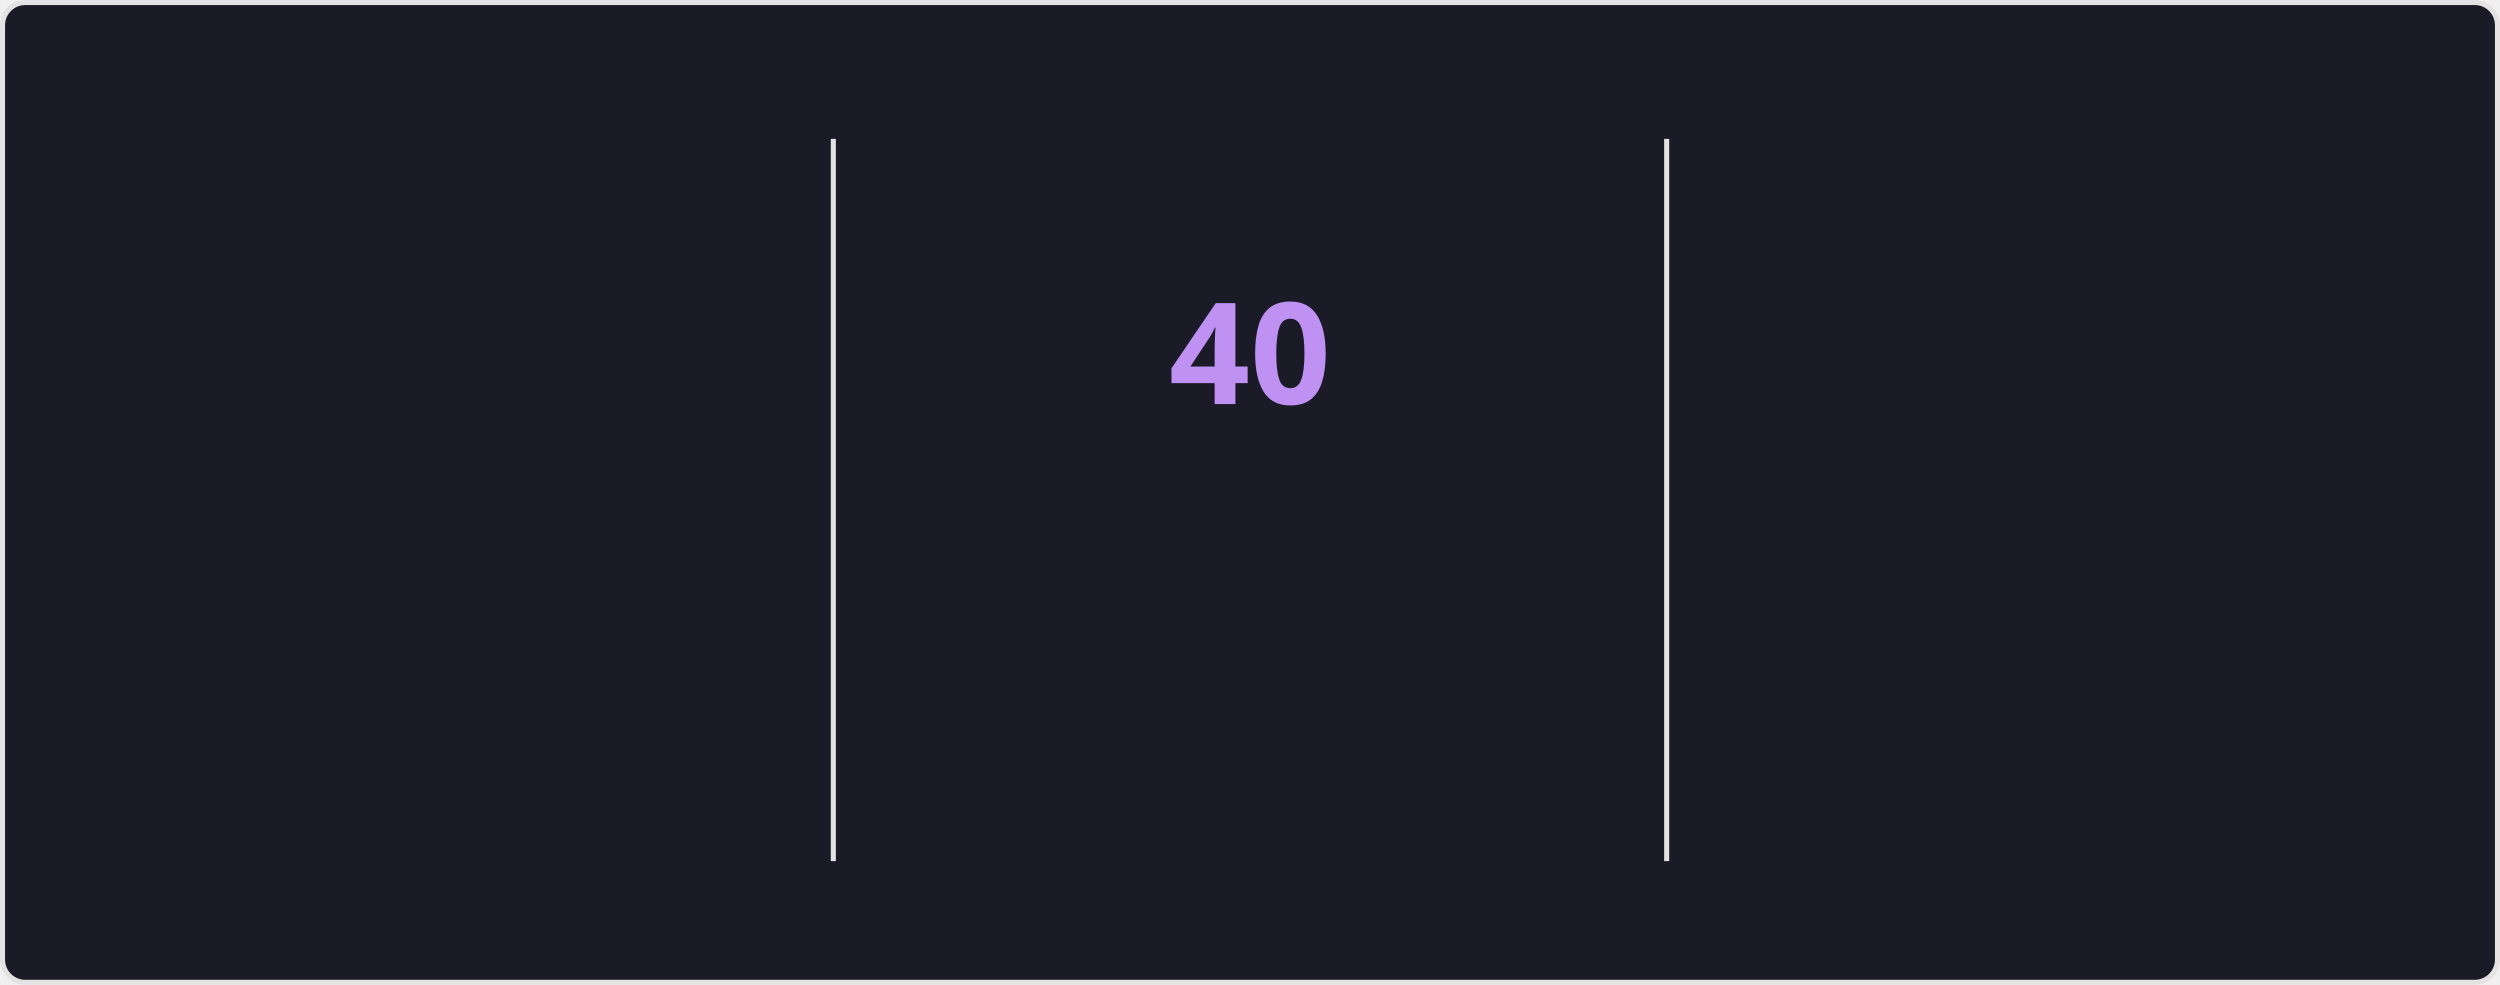
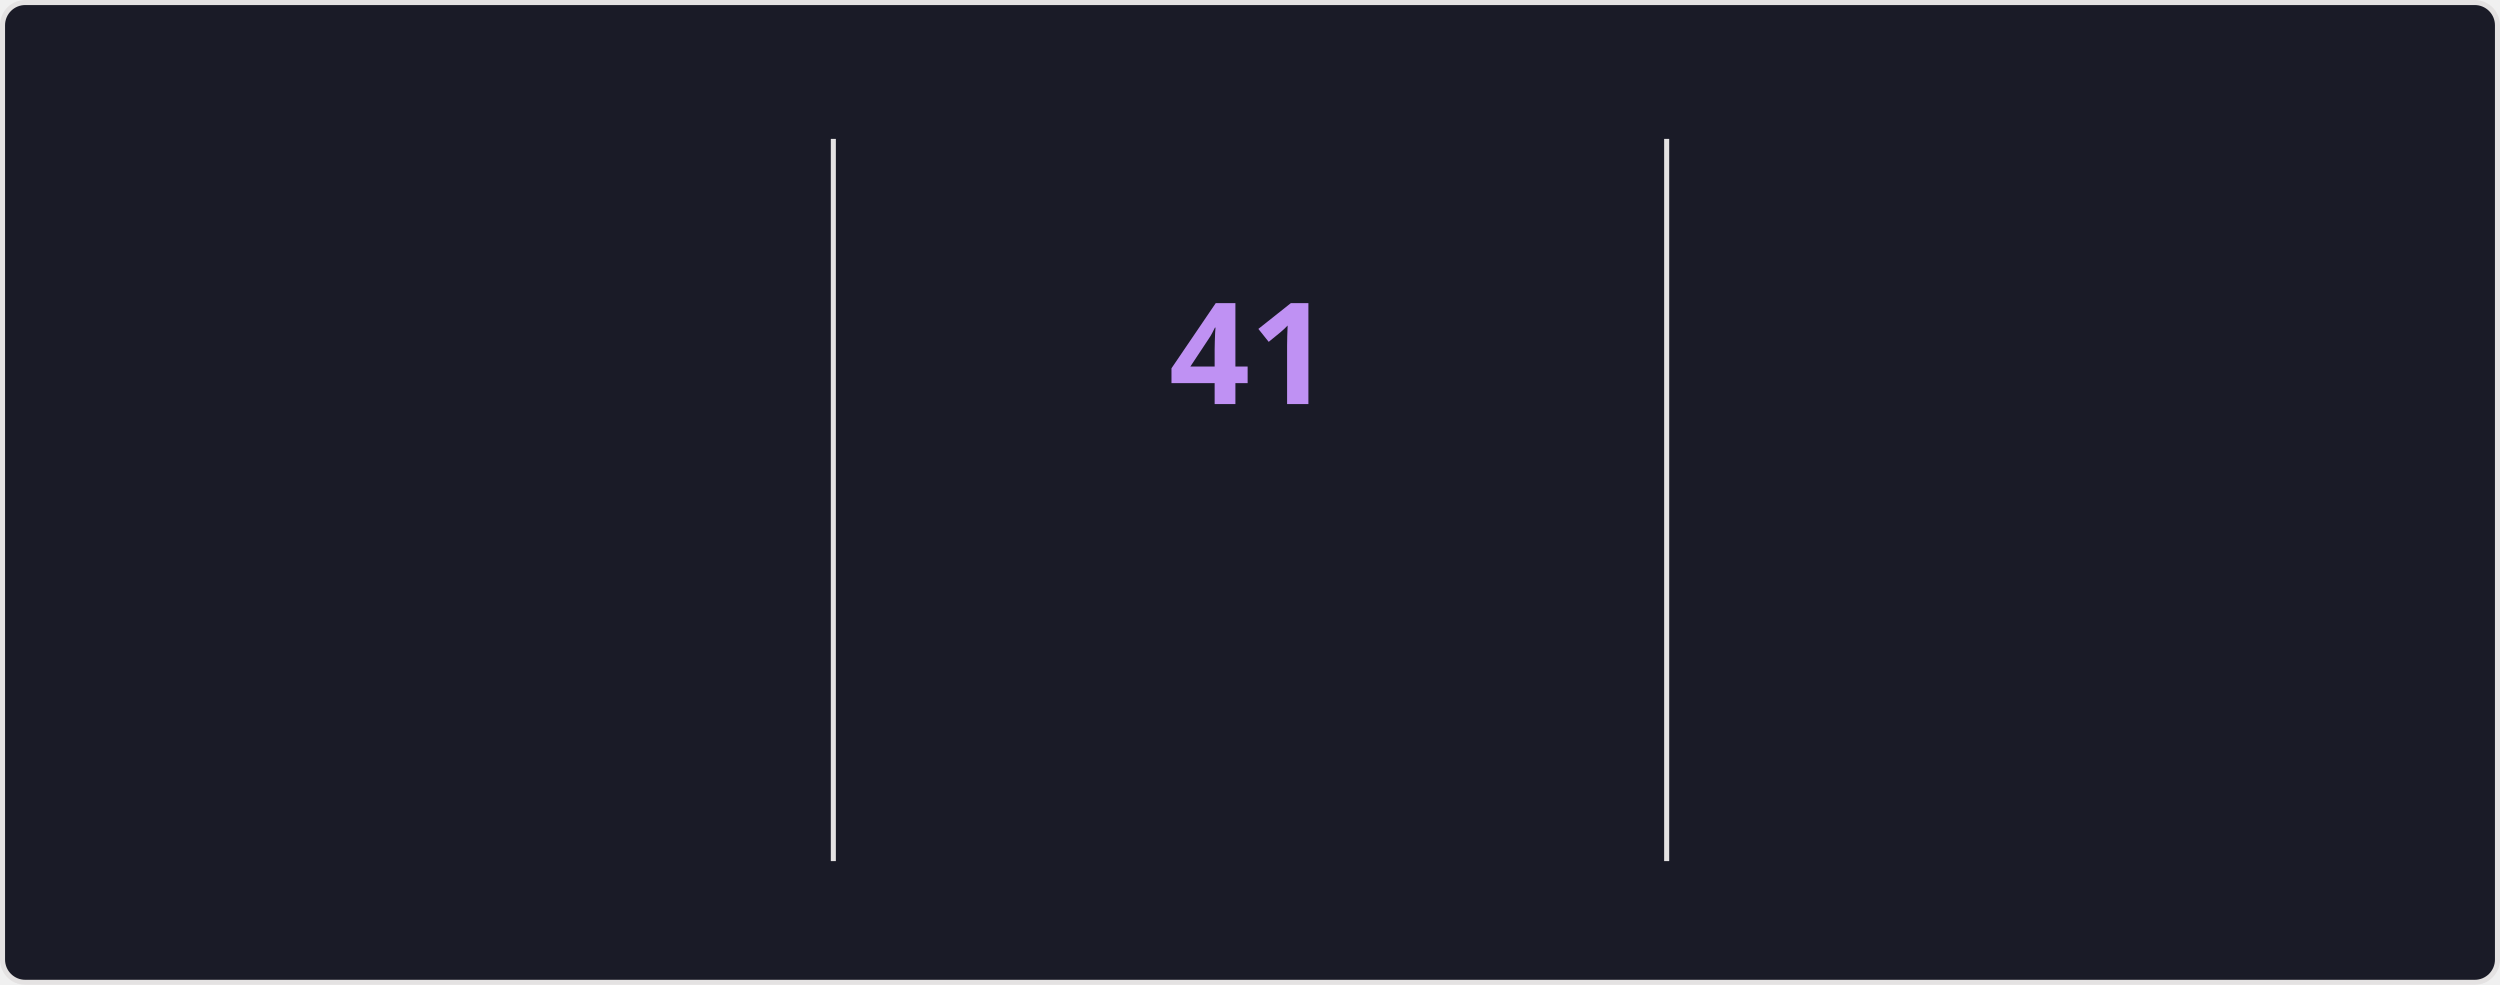
<svg xmlns="http://www.w3.org/2000/svg" style="isolation: isolate" viewBox="0 0 495 195" width="495px" height="195px" direction="ltr">
  <style>
    @keyframes currstreak {
      0% { font-size: 3px; opacity: 0.2; }
      80% { font-size: 34px; opacity: 1; }
      100% { font-size: 28px; opacity: 1; }
    }
    @keyframes fadein {
      0% { opacity: 0; }
      100% { opacity: 1; }
    }
    .big-number {
      font-family: "Segoe UI", Ubuntu, sans-serif;
      font-weight: 700;
      font-size: 28px;
      fill: #70a5fd;
    }
    .label {
      font-family: "Segoe UI", Ubuntu, sans-serif;
      font-weight: 400;
      font-size: 14px;
      fill: #70a5fd;
    }
    .range-text {
      font-family: "Segoe UI", Ubuntu, sans-serif;
      font-weight: 400;
      font-size: 12px;
      fill: #38bdae;
    }
    .current-streak-num {
      font-family: "Segoe UI", Ubuntu, sans-serif;
      font-weight: 700;
      font-size: 28px;
      fill: #bf91f3;
    }</style>
  <defs>
    <clipPath id="outer_rectangle">
      <rect width="495" height="195" rx="4.5" />
    </clipPath>
    <mask id="mask_out_ring_behind_fire">
      <rect width="495" height="195" fill="white" />
      <ellipse id="mask-ellipse" cx="247.5" cy="32" rx="13" ry="18" fill="black" />
    </mask>
  </defs>
  <g clip-path="url(#outer_rectangle)">
    <g style="isolation: isolate">
      <rect fill="#1a1b27" rx="4.5" x="0.5" y="0.5" width="494" height="194" stroke="#e4e2e2" />
    </g>
    <g style="isolation: isolate">
      <line x1="165" y1="28" x2="165" y2="170" vector-effect="non-scaling-stroke" stroke-width="1" stroke="#e4e2e2" stroke-linejoin="miter" stroke-linecap="square" stroke-miterlimit="3" />
      <line x1="330" y1="28" x2="330" y2="170" vector-effect="non-scaling-stroke" stroke-width="1" stroke="#e4e2e2" stroke-linejoin="miter" stroke-linecap="square" stroke-miterlimit="3" />
    </g>
    <g style="isolation: isolate">
      <g transform="translate(82.5, 48)">
        <text x="0" y="32" stroke-width="0" text-anchor="middle" class="big-number" style="opacity: 0; animation: fadein 0.5s linear forwards 0.6s">
            4.1K
          </text>
      </g>
      <g transform="translate(82.5, 84)">
        <text x="0" y="32" stroke-width="0" text-anchor="middle" class="label" style="opacity: 0; animation: fadein 0.5s linear forwards 0.7s">
            Total Contributions
          </text>
      </g>
      <g transform="translate(82.5, 114)">
        <text x="0" y="32" stroke-width="0" text-anchor="middle" class="range-text" style="opacity: 0; animation: fadein 0.5s linear forwards 0.8s">
            Oct 26 - Present
          </text>
      </g>
    </g>
    <g style="isolation: isolate">
      <g mask="url(#mask_out_ring_behind_fire)">
        <circle cx="247.5" cy="71" r="40" fill="none" stroke="#70a5fd" stroke-width="5" style="opacity: 0; animation: fadein 0.5s linear forwards 0.4s" />
      </g>
      <g transform="translate(247.5, 19.5)" stroke-opacity="0" style="opacity: 0; animation: fadein 0.5s linear forwards 0.6s">
        <path d="M -12 -0.5 L 15 -0.5 L 15 23.5 L -12 23.5 L -12 -0.5 Z" fill="none" />
        <path d="M 1.5 0.67 C 1.5 0.67 2.24 3.32 2.24 5.47 C 2.24 7.53 0.89 9.2 -1.17 9.2 C -3.23 9.2 -4.79 7.53 -4.79 5.47 L -4.76 5.11 C -6.78 7.51 -8 10.62 -8 13.99 C -8 18.41 -4.42 22 0 22 C 4.42 22 8 18.41 8 13.99 C 8 8.6 5.41 3.79 1.5 0.67 Z M -0.29 19 C -2.07 19 -3.51 17.6 -3.51 15.86 C -3.51 14.24 -2.46 13.1 -0.7 12.74 C 1.07 12.38 2.9 11.53 3.92 10.16 C 4.31 11.45 4.51 12.81 4.51 14.2 C 4.51 16.85 2.36 19 -0.29 19 Z" fill="#70a5fd" stroke-opacity="0" />
      </g>
      <g transform="translate(247.5, 48)">
        <text x="0" y="32" stroke-width="0" text-anchor="middle" class="current-streak-num" style="animation: currstreak 0.6s linear forwards">
-             40
+             41
          </text>
      </g>
      <g transform="translate(247.5, 108)">
        <text x="0" y="32" stroke-width="0" text-anchor="middle" class="label" style="opacity: 0; animation: fadein 0.5s linear forwards 0.9s">
            Current Streak
          </text>
      </g>
      <g transform="translate(247.5, 145)">
        <text x="0" y="21" stroke-width="0" text-anchor="middle" class="range-text" style="opacity: 0; animation: fadein 0.5s linear forwards 0.9s">
-             Sep 16 - Oct 25
+             Sep 16 - Oct 26
          </text>
      </g>
    </g>
    <g style="isolation: isolate">
      <g transform="translate(412.5, 48)">
        <text x="0" y="32" stroke-width="0" text-anchor="middle" class="big-number" style="opacity: 0; animation: fadein 0.5s linear forwards 1.2s">
-             40
+             41
          </text>
      </g>
      <g transform="translate(412.5, 84)">
        <text x="0" y="32" stroke-width="0" text-anchor="middle" class="label" style="opacity: 0; animation: fadein 0.5s linear forwards 1.3s">
            Longest Streak
          </text>
      </g>
      <g transform="translate(412.5, 114)">
        <text x="0" y="32" stroke-width="0" text-anchor="middle" class="range-text" style="opacity: 0; animation: fadein 0.5s linear forwards 1.4s">
-             Sep 16 - Oct 25
+             Sep 16 - Oct 26
          </text>
      </g>
    </g>
  </g>
</svg>
